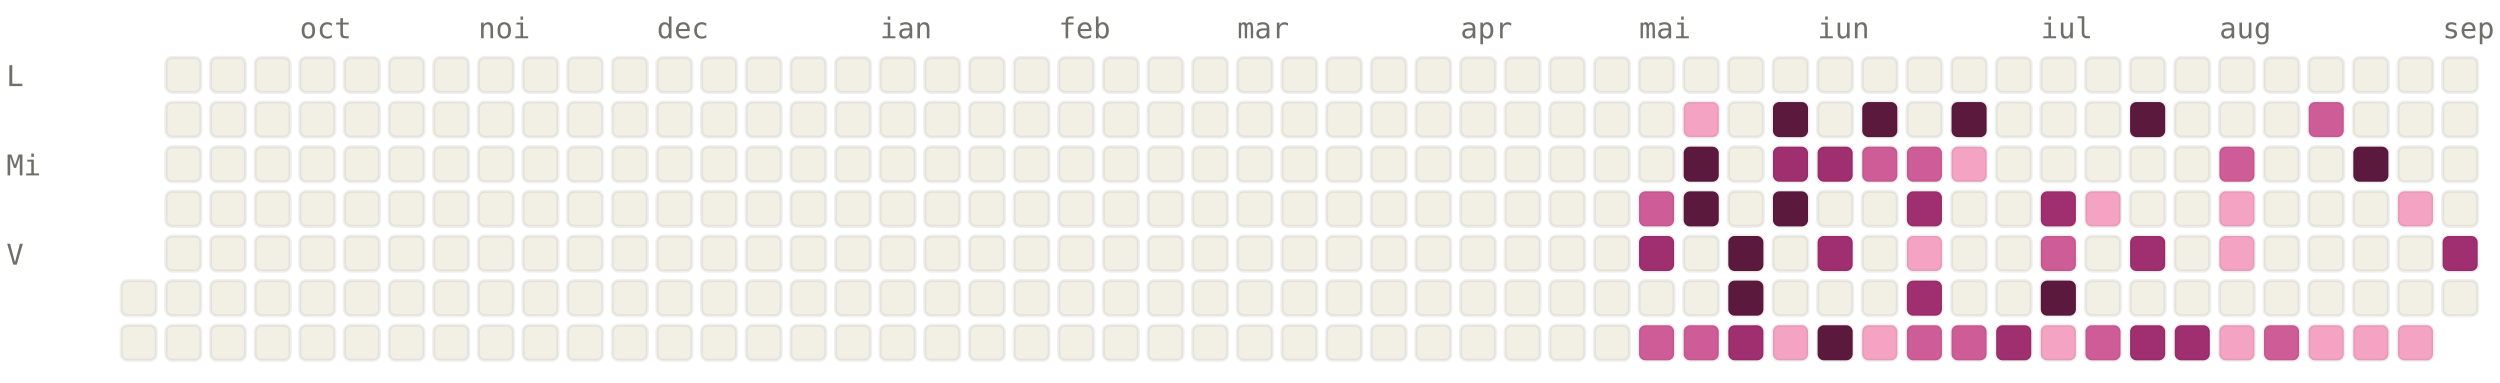
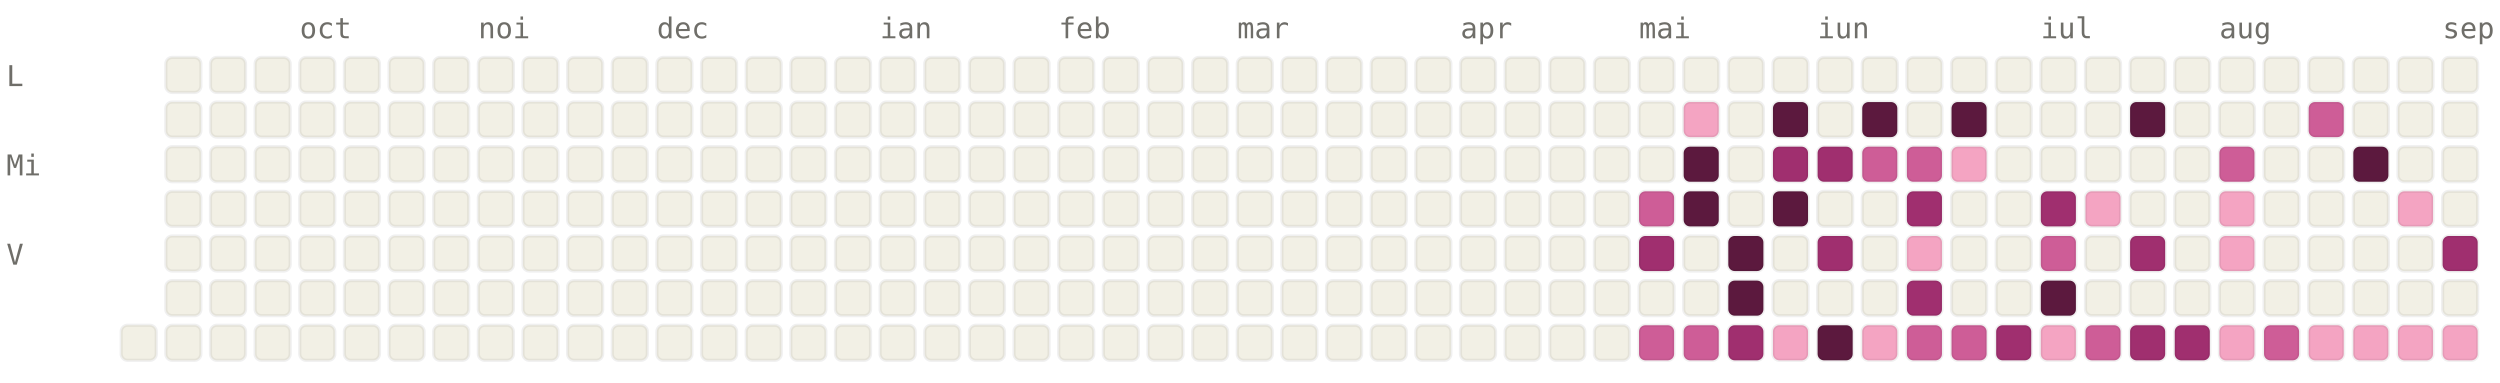
<svg xmlns="http://www.w3.org/2000/svg" viewBox="0 0 784 120" width="784" height="120" font-family="ui-monospace, SFMono-Regular, Menlo, monospace" font-size="9">
  <style>.l0{fill:#F2F0E5;stroke:rgba(0,0,0,0.06)}.l1{fill:#F4A4C2;stroke:rgba(0,0,0,0.06)}.l2{fill:#CE5D97;stroke:rgba(0,0,0,0.06)}.l3{fill:#A02F6F;stroke:rgba(0,0,0,0.06)}.l4{fill:#5C193E;stroke:rgba(0,0,0,0.06)}.lbl{fill:#6F6E69}@media (prefers-color-scheme: dark){.l0{fill:#1C1B1A;stroke:rgba(255,255,255,0.04)}.l1{fill:#451033;stroke:rgba(255,255,255,0.04)}.l2{fill:#751F4F;stroke:rgba(255,255,255,0.04)}.l3{fill:#CE5D97;stroke:rgba(255,255,255,0.04)}.l4{fill:#F4A4C2;stroke:rgba(255,255,255,0.04)}.lbl{fill:#878580}}</style>
  <text x="94" y="12" class="lbl">oct</text>
  <text x="150" y="12" class="lbl">noi</text>
  <text x="206" y="12" class="lbl">dec</text>
  <text x="276" y="12" class="lbl">ian</text>
  <text x="332" y="12" class="lbl">feb</text>
  <text x="388" y="12" class="lbl">mar</text>
  <text x="458" y="12" class="lbl">apr</text>
  <text x="514" y="12" class="lbl">mai</text>
  <text x="570" y="12" class="lbl">iun</text>
  <text x="640" y="12" class="lbl">iul</text>
  <text x="696" y="12" class="lbl">aug</text>
  <text x="766" y="12" class="lbl">sep</text>
  <text x="2" y="27" class="lbl">L</text>
  <text x="2" y="55" class="lbl">Mi</text>
  <text x="2" y="83" class="lbl">V</text>
-   <rect x="38" y="88" width="11" height="11" rx="2" ry="2" class="l0" />
  <rect x="38" y="102" width="11" height="11" rx="2" ry="2" class="l0" />
  <rect x="52" y="18" width="11" height="11" rx="2" ry="2" class="l0" />
  <rect x="52" y="32" width="11" height="11" rx="2" ry="2" class="l0" />
  <rect x="52" y="46" width="11" height="11" rx="2" ry="2" class="l0" />
  <rect x="52" y="60" width="11" height="11" rx="2" ry="2" class="l0" />
  <rect x="52" y="74" width="11" height="11" rx="2" ry="2" class="l0" />
  <rect x="52" y="88" width="11" height="11" rx="2" ry="2" class="l0" />
  <rect x="52" y="102" width="11" height="11" rx="2" ry="2" class="l0" />
  <rect x="66" y="18" width="11" height="11" rx="2" ry="2" class="l0" />
  <rect x="66" y="32" width="11" height="11" rx="2" ry="2" class="l0" />
  <rect x="66" y="46" width="11" height="11" rx="2" ry="2" class="l0" />
  <rect x="66" y="60" width="11" height="11" rx="2" ry="2" class="l0" />
  <rect x="66" y="74" width="11" height="11" rx="2" ry="2" class="l0" />
  <rect x="66" y="88" width="11" height="11" rx="2" ry="2" class="l0" />
  <rect x="66" y="102" width="11" height="11" rx="2" ry="2" class="l0" />
  <rect x="80" y="18" width="11" height="11" rx="2" ry="2" class="l0" />
  <rect x="80" y="32" width="11" height="11" rx="2" ry="2" class="l0" />
  <rect x="80" y="46" width="11" height="11" rx="2" ry="2" class="l0" />
  <rect x="80" y="60" width="11" height="11" rx="2" ry="2" class="l0" />
  <rect x="80" y="74" width="11" height="11" rx="2" ry="2" class="l0" />
  <rect x="80" y="88" width="11" height="11" rx="2" ry="2" class="l0" />
  <rect x="80" y="102" width="11" height="11" rx="2" ry="2" class="l0" />
  <rect x="94" y="18" width="11" height="11" rx="2" ry="2" class="l0" />
  <rect x="94" y="32" width="11" height="11" rx="2" ry="2" class="l0" />
  <rect x="94" y="46" width="11" height="11" rx="2" ry="2" class="l0" />
  <rect x="94" y="60" width="11" height="11" rx="2" ry="2" class="l0" />
  <rect x="94" y="74" width="11" height="11" rx="2" ry="2" class="l0" />
  <rect x="94" y="88" width="11" height="11" rx="2" ry="2" class="l0" />
  <rect x="94" y="102" width="11" height="11" rx="2" ry="2" class="l0" />
  <rect x="108" y="18" width="11" height="11" rx="2" ry="2" class="l0" />
  <rect x="108" y="32" width="11" height="11" rx="2" ry="2" class="l0" />
  <rect x="108" y="46" width="11" height="11" rx="2" ry="2" class="l0" />
  <rect x="108" y="60" width="11" height="11" rx="2" ry="2" class="l0" />
  <rect x="108" y="74" width="11" height="11" rx="2" ry="2" class="l0" />
  <rect x="108" y="88" width="11" height="11" rx="2" ry="2" class="l0" />
  <rect x="108" y="102" width="11" height="11" rx="2" ry="2" class="l0" />
  <rect x="122" y="18" width="11" height="11" rx="2" ry="2" class="l0" />
  <rect x="122" y="32" width="11" height="11" rx="2" ry="2" class="l0" />
  <rect x="122" y="46" width="11" height="11" rx="2" ry="2" class="l0" />
  <rect x="122" y="60" width="11" height="11" rx="2" ry="2" class="l0" />
  <rect x="122" y="74" width="11" height="11" rx="2" ry="2" class="l0" />
  <rect x="122" y="88" width="11" height="11" rx="2" ry="2" class="l0" />
  <rect x="122" y="102" width="11" height="11" rx="2" ry="2" class="l0" />
  <rect x="136" y="18" width="11" height="11" rx="2" ry="2" class="l0" />
  <rect x="136" y="32" width="11" height="11" rx="2" ry="2" class="l0" />
  <rect x="136" y="46" width="11" height="11" rx="2" ry="2" class="l0" />
  <rect x="136" y="60" width="11" height="11" rx="2" ry="2" class="l0" />
  <rect x="136" y="74" width="11" height="11" rx="2" ry="2" class="l0" />
  <rect x="136" y="88" width="11" height="11" rx="2" ry="2" class="l0" />
  <rect x="136" y="102" width="11" height="11" rx="2" ry="2" class="l0" />
  <rect x="150" y="18" width="11" height="11" rx="2" ry="2" class="l0" />
  <rect x="150" y="32" width="11" height="11" rx="2" ry="2" class="l0" />
  <rect x="150" y="46" width="11" height="11" rx="2" ry="2" class="l0" />
  <rect x="150" y="60" width="11" height="11" rx="2" ry="2" class="l0" />
  <rect x="150" y="74" width="11" height="11" rx="2" ry="2" class="l0" />
  <rect x="150" y="88" width="11" height="11" rx="2" ry="2" class="l0" />
  <rect x="150" y="102" width="11" height="11" rx="2" ry="2" class="l0" />
  <rect x="164" y="18" width="11" height="11" rx="2" ry="2" class="l0" />
  <rect x="164" y="32" width="11" height="11" rx="2" ry="2" class="l0" />
  <rect x="164" y="46" width="11" height="11" rx="2" ry="2" class="l0" />
  <rect x="164" y="60" width="11" height="11" rx="2" ry="2" class="l0" />
  <rect x="164" y="74" width="11" height="11" rx="2" ry="2" class="l0" />
  <rect x="164" y="88" width="11" height="11" rx="2" ry="2" class="l0" />
  <rect x="164" y="102" width="11" height="11" rx="2" ry="2" class="l0" />
  <rect x="178" y="18" width="11" height="11" rx="2" ry="2" class="l0" />
  <rect x="178" y="32" width="11" height="11" rx="2" ry="2" class="l0" />
  <rect x="178" y="46" width="11" height="11" rx="2" ry="2" class="l0" />
  <rect x="178" y="60" width="11" height="11" rx="2" ry="2" class="l0" />
  <rect x="178" y="74" width="11" height="11" rx="2" ry="2" class="l0" />
  <rect x="178" y="88" width="11" height="11" rx="2" ry="2" class="l0" />
  <rect x="178" y="102" width="11" height="11" rx="2" ry="2" class="l0" />
  <rect x="192" y="18" width="11" height="11" rx="2" ry="2" class="l0" />
  <rect x="192" y="32" width="11" height="11" rx="2" ry="2" class="l0" />
  <rect x="192" y="46" width="11" height="11" rx="2" ry="2" class="l0" />
  <rect x="192" y="60" width="11" height="11" rx="2" ry="2" class="l0" />
  <rect x="192" y="74" width="11" height="11" rx="2" ry="2" class="l0" />
  <rect x="192" y="88" width="11" height="11" rx="2" ry="2" class="l0" />
  <rect x="192" y="102" width="11" height="11" rx="2" ry="2" class="l0" />
  <rect x="206" y="18" width="11" height="11" rx="2" ry="2" class="l0" />
  <rect x="206" y="32" width="11" height="11" rx="2" ry="2" class="l0" />
  <rect x="206" y="46" width="11" height="11" rx="2" ry="2" class="l0" />
  <rect x="206" y="60" width="11" height="11" rx="2" ry="2" class="l0" />
  <rect x="206" y="74" width="11" height="11" rx="2" ry="2" class="l0" />
  <rect x="206" y="88" width="11" height="11" rx="2" ry="2" class="l0" />
  <rect x="206" y="102" width="11" height="11" rx="2" ry="2" class="l0" />
  <rect x="220" y="18" width="11" height="11" rx="2" ry="2" class="l0" />
  <rect x="220" y="32" width="11" height="11" rx="2" ry="2" class="l0" />
  <rect x="220" y="46" width="11" height="11" rx="2" ry="2" class="l0" />
  <rect x="220" y="60" width="11" height="11" rx="2" ry="2" class="l0" />
  <rect x="220" y="74" width="11" height="11" rx="2" ry="2" class="l0" />
  <rect x="220" y="88" width="11" height="11" rx="2" ry="2" class="l0" />
  <rect x="220" y="102" width="11" height="11" rx="2" ry="2" class="l0" />
  <rect x="234" y="18" width="11" height="11" rx="2" ry="2" class="l0" />
  <rect x="234" y="32" width="11" height="11" rx="2" ry="2" class="l0" />
  <rect x="234" y="46" width="11" height="11" rx="2" ry="2" class="l0" />
  <rect x="234" y="60" width="11" height="11" rx="2" ry="2" class="l0" />
  <rect x="234" y="74" width="11" height="11" rx="2" ry="2" class="l0" />
  <rect x="234" y="88" width="11" height="11" rx="2" ry="2" class="l0" />
  <rect x="234" y="102" width="11" height="11" rx="2" ry="2" class="l0" />
  <rect x="248" y="18" width="11" height="11" rx="2" ry="2" class="l0" />
  <rect x="248" y="32" width="11" height="11" rx="2" ry="2" class="l0" />
  <rect x="248" y="46" width="11" height="11" rx="2" ry="2" class="l0" />
  <rect x="248" y="60" width="11" height="11" rx="2" ry="2" class="l0" />
  <rect x="248" y="74" width="11" height="11" rx="2" ry="2" class="l0" />
  <rect x="248" y="88" width="11" height="11" rx="2" ry="2" class="l0" />
  <rect x="248" y="102" width="11" height="11" rx="2" ry="2" class="l0" />
  <rect x="262" y="18" width="11" height="11" rx="2" ry="2" class="l0" />
  <rect x="262" y="32" width="11" height="11" rx="2" ry="2" class="l0" />
  <rect x="262" y="46" width="11" height="11" rx="2" ry="2" class="l0" />
  <rect x="262" y="60" width="11" height="11" rx="2" ry="2" class="l0" />
  <rect x="262" y="74" width="11" height="11" rx="2" ry="2" class="l0" />
  <rect x="262" y="88" width="11" height="11" rx="2" ry="2" class="l0" />
  <rect x="262" y="102" width="11" height="11" rx="2" ry="2" class="l0" />
  <rect x="276" y="18" width="11" height="11" rx="2" ry="2" class="l0" />
  <rect x="276" y="32" width="11" height="11" rx="2" ry="2" class="l0" />
  <rect x="276" y="46" width="11" height="11" rx="2" ry="2" class="l0" />
  <rect x="276" y="60" width="11" height="11" rx="2" ry="2" class="l0" />
  <rect x="276" y="74" width="11" height="11" rx="2" ry="2" class="l0" />
  <rect x="276" y="88" width="11" height="11" rx="2" ry="2" class="l0" />
  <rect x="276" y="102" width="11" height="11" rx="2" ry="2" class="l0" />
  <rect x="290" y="18" width="11" height="11" rx="2" ry="2" class="l0" />
  <rect x="290" y="32" width="11" height="11" rx="2" ry="2" class="l0" />
  <rect x="290" y="46" width="11" height="11" rx="2" ry="2" class="l0" />
  <rect x="290" y="60" width="11" height="11" rx="2" ry="2" class="l0" />
  <rect x="290" y="74" width="11" height="11" rx="2" ry="2" class="l0" />
  <rect x="290" y="88" width="11" height="11" rx="2" ry="2" class="l0" />
  <rect x="290" y="102" width="11" height="11" rx="2" ry="2" class="l0" />
  <rect x="304" y="18" width="11" height="11" rx="2" ry="2" class="l0" />
  <rect x="304" y="32" width="11" height="11" rx="2" ry="2" class="l0" />
  <rect x="304" y="46" width="11" height="11" rx="2" ry="2" class="l0" />
  <rect x="304" y="60" width="11" height="11" rx="2" ry="2" class="l0" />
  <rect x="304" y="74" width="11" height="11" rx="2" ry="2" class="l0" />
  <rect x="304" y="88" width="11" height="11" rx="2" ry="2" class="l0" />
  <rect x="304" y="102" width="11" height="11" rx="2" ry="2" class="l0" />
  <rect x="318" y="18" width="11" height="11" rx="2" ry="2" class="l0" />
  <rect x="318" y="32" width="11" height="11" rx="2" ry="2" class="l0" />
  <rect x="318" y="46" width="11" height="11" rx="2" ry="2" class="l0" />
  <rect x="318" y="60" width="11" height="11" rx="2" ry="2" class="l0" />
  <rect x="318" y="74" width="11" height="11" rx="2" ry="2" class="l0" />
  <rect x="318" y="88" width="11" height="11" rx="2" ry="2" class="l0" />
  <rect x="318" y="102" width="11" height="11" rx="2" ry="2" class="l0" />
  <rect x="332" y="18" width="11" height="11" rx="2" ry="2" class="l0" />
  <rect x="332" y="32" width="11" height="11" rx="2" ry="2" class="l0" />
  <rect x="332" y="46" width="11" height="11" rx="2" ry="2" class="l0" />
  <rect x="332" y="60" width="11" height="11" rx="2" ry="2" class="l0" />
  <rect x="332" y="74" width="11" height="11" rx="2" ry="2" class="l0" />
  <rect x="332" y="88" width="11" height="11" rx="2" ry="2" class="l0" />
  <rect x="332" y="102" width="11" height="11" rx="2" ry="2" class="l0" />
  <rect x="346" y="18" width="11" height="11" rx="2" ry="2" class="l0" />
  <rect x="346" y="32" width="11" height="11" rx="2" ry="2" class="l0" />
  <rect x="346" y="46" width="11" height="11" rx="2" ry="2" class="l0" />
  <rect x="346" y="60" width="11" height="11" rx="2" ry="2" class="l0" />
  <rect x="346" y="74" width="11" height="11" rx="2" ry="2" class="l0" />
  <rect x="346" y="88" width="11" height="11" rx="2" ry="2" class="l0" />
  <rect x="346" y="102" width="11" height="11" rx="2" ry="2" class="l0" />
  <rect x="360" y="18" width="11" height="11" rx="2" ry="2" class="l0" />
  <rect x="360" y="32" width="11" height="11" rx="2" ry="2" class="l0" />
  <rect x="360" y="46" width="11" height="11" rx="2" ry="2" class="l0" />
  <rect x="360" y="60" width="11" height="11" rx="2" ry="2" class="l0" />
  <rect x="360" y="74" width="11" height="11" rx="2" ry="2" class="l0" />
  <rect x="360" y="88" width="11" height="11" rx="2" ry="2" class="l0" />
  <rect x="360" y="102" width="11" height="11" rx="2" ry="2" class="l0" />
  <rect x="374" y="18" width="11" height="11" rx="2" ry="2" class="l0" />
  <rect x="374" y="32" width="11" height="11" rx="2" ry="2" class="l0" />
  <rect x="374" y="46" width="11" height="11" rx="2" ry="2" class="l0" />
  <rect x="374" y="60" width="11" height="11" rx="2" ry="2" class="l0" />
  <rect x="374" y="74" width="11" height="11" rx="2" ry="2" class="l0" />
  <rect x="374" y="88" width="11" height="11" rx="2" ry="2" class="l0" />
  <rect x="374" y="102" width="11" height="11" rx="2" ry="2" class="l0" />
  <rect x="388" y="18" width="11" height="11" rx="2" ry="2" class="l0" />
  <rect x="388" y="32" width="11" height="11" rx="2" ry="2" class="l0" />
  <rect x="388" y="46" width="11" height="11" rx="2" ry="2" class="l0" />
  <rect x="388" y="60" width="11" height="11" rx="2" ry="2" class="l0" />
  <rect x="388" y="74" width="11" height="11" rx="2" ry="2" class="l0" />
  <rect x="388" y="88" width="11" height="11" rx="2" ry="2" class="l0" />
  <rect x="388" y="102" width="11" height="11" rx="2" ry="2" class="l0" />
  <rect x="402" y="18" width="11" height="11" rx="2" ry="2" class="l0" />
  <rect x="402" y="32" width="11" height="11" rx="2" ry="2" class="l0" />
  <rect x="402" y="46" width="11" height="11" rx="2" ry="2" class="l0" />
  <rect x="402" y="60" width="11" height="11" rx="2" ry="2" class="l0" />
  <rect x="402" y="74" width="11" height="11" rx="2" ry="2" class="l0" />
  <rect x="402" y="88" width="11" height="11" rx="2" ry="2" class="l0" />
  <rect x="402" y="102" width="11" height="11" rx="2" ry="2" class="l0" />
  <rect x="416" y="18" width="11" height="11" rx="2" ry="2" class="l0" />
  <rect x="416" y="32" width="11" height="11" rx="2" ry="2" class="l0" />
  <rect x="416" y="46" width="11" height="11" rx="2" ry="2" class="l0" />
  <rect x="416" y="60" width="11" height="11" rx="2" ry="2" class="l0" />
  <rect x="416" y="74" width="11" height="11" rx="2" ry="2" class="l0" />
  <rect x="416" y="88" width="11" height="11" rx="2" ry="2" class="l0" />
  <rect x="416" y="102" width="11" height="11" rx="2" ry="2" class="l0" />
  <rect x="430" y="18" width="11" height="11" rx="2" ry="2" class="l0" />
  <rect x="430" y="32" width="11" height="11" rx="2" ry="2" class="l0" />
  <rect x="430" y="46" width="11" height="11" rx="2" ry="2" class="l0" />
  <rect x="430" y="60" width="11" height="11" rx="2" ry="2" class="l0" />
  <rect x="430" y="74" width="11" height="11" rx="2" ry="2" class="l0" />
  <rect x="430" y="88" width="11" height="11" rx="2" ry="2" class="l0" />
  <rect x="430" y="102" width="11" height="11" rx="2" ry="2" class="l0" />
  <rect x="444" y="18" width="11" height="11" rx="2" ry="2" class="l0" />
  <rect x="444" y="32" width="11" height="11" rx="2" ry="2" class="l0" />
  <rect x="444" y="46" width="11" height="11" rx="2" ry="2" class="l0" />
  <rect x="444" y="60" width="11" height="11" rx="2" ry="2" class="l0" />
  <rect x="444" y="74" width="11" height="11" rx="2" ry="2" class="l0" />
  <rect x="444" y="88" width="11" height="11" rx="2" ry="2" class="l0" />
  <rect x="444" y="102" width="11" height="11" rx="2" ry="2" class="l0" />
  <rect x="458" y="18" width="11" height="11" rx="2" ry="2" class="l0" />
  <rect x="458" y="32" width="11" height="11" rx="2" ry="2" class="l0" />
  <rect x="458" y="46" width="11" height="11" rx="2" ry="2" class="l0" />
  <rect x="458" y="60" width="11" height="11" rx="2" ry="2" class="l0" />
  <rect x="458" y="74" width="11" height="11" rx="2" ry="2" class="l0" />
  <rect x="458" y="88" width="11" height="11" rx="2" ry="2" class="l0" />
  <rect x="458" y="102" width="11" height="11" rx="2" ry="2" class="l0" />
  <rect x="472" y="18" width="11" height="11" rx="2" ry="2" class="l0" />
  <rect x="472" y="32" width="11" height="11" rx="2" ry="2" class="l0" />
  <rect x="472" y="46" width="11" height="11" rx="2" ry="2" class="l0" />
  <rect x="472" y="60" width="11" height="11" rx="2" ry="2" class="l0" />
  <rect x="472" y="74" width="11" height="11" rx="2" ry="2" class="l0" />
  <rect x="472" y="88" width="11" height="11" rx="2" ry="2" class="l0" />
  <rect x="472" y="102" width="11" height="11" rx="2" ry="2" class="l0" />
  <rect x="486" y="18" width="11" height="11" rx="2" ry="2" class="l0" />
  <rect x="486" y="32" width="11" height="11" rx="2" ry="2" class="l0" />
  <rect x="486" y="46" width="11" height="11" rx="2" ry="2" class="l0" />
  <rect x="486" y="60" width="11" height="11" rx="2" ry="2" class="l0" />
  <rect x="486" y="74" width="11" height="11" rx="2" ry="2" class="l0" />
  <rect x="486" y="88" width="11" height="11" rx="2" ry="2" class="l0" />
  <rect x="486" y="102" width="11" height="11" rx="2" ry="2" class="l0" />
  <rect x="500" y="18" width="11" height="11" rx="2" ry="2" class="l0" />
  <rect x="500" y="32" width="11" height="11" rx="2" ry="2" class="l0" />
  <rect x="500" y="46" width="11" height="11" rx="2" ry="2" class="l0" />
  <rect x="500" y="60" width="11" height="11" rx="2" ry="2" class="l0" />
  <rect x="500" y="74" width="11" height="11" rx="2" ry="2" class="l0" />
  <rect x="500" y="88" width="11" height="11" rx="2" ry="2" class="l0" />
  <rect x="500" y="102" width="11" height="11" rx="2" ry="2" class="l0" />
  <rect x="514" y="18" width="11" height="11" rx="2" ry="2" class="l0" />
  <rect x="514" y="32" width="11" height="11" rx="2" ry="2" class="l0" />
  <rect x="514" y="46" width="11" height="11" rx="2" ry="2" class="l0" />
  <rect x="514" y="60" width="11" height="11" rx="2" ry="2" class="l2" />
  <rect x="514" y="74" width="11" height="11" rx="2" ry="2" class="l3" />
  <rect x="514" y="88" width="11" height="11" rx="2" ry="2" class="l0" />
  <rect x="514" y="102" width="11" height="11" rx="2" ry="2" class="l2" />
  <rect x="528" y="18" width="11" height="11" rx="2" ry="2" class="l0" />
  <rect x="528" y="32" width="11" height="11" rx="2" ry="2" class="l1" />
  <rect x="528" y="46" width="11" height="11" rx="2" ry="2" class="l4" />
  <rect x="528" y="60" width="11" height="11" rx="2" ry="2" class="l4" />
  <rect x="528" y="74" width="11" height="11" rx="2" ry="2" class="l0" />
  <rect x="528" y="88" width="11" height="11" rx="2" ry="2" class="l0" />
  <rect x="528" y="102" width="11" height="11" rx="2" ry="2" class="l2" />
  <rect x="542" y="18" width="11" height="11" rx="2" ry="2" class="l0" />
  <rect x="542" y="32" width="11" height="11" rx="2" ry="2" class="l0" />
  <rect x="542" y="46" width="11" height="11" rx="2" ry="2" class="l0" />
  <rect x="542" y="60" width="11" height="11" rx="2" ry="2" class="l0" />
  <rect x="542" y="74" width="11" height="11" rx="2" ry="2" class="l4" />
  <rect x="542" y="88" width="11" height="11" rx="2" ry="2" class="l4" />
  <rect x="542" y="102" width="11" height="11" rx="2" ry="2" class="l3" />
  <rect x="556" y="18" width="11" height="11" rx="2" ry="2" class="l0" />
  <rect x="556" y="32" width="11" height="11" rx="2" ry="2" class="l4" />
  <rect x="556" y="46" width="11" height="11" rx="2" ry="2" class="l3" />
  <rect x="556" y="60" width="11" height="11" rx="2" ry="2" class="l4" />
  <rect x="556" y="74" width="11" height="11" rx="2" ry="2" class="l0" />
  <rect x="556" y="88" width="11" height="11" rx="2" ry="2" class="l0" />
  <rect x="556" y="102" width="11" height="11" rx="2" ry="2" class="l1" />
  <rect x="570" y="18" width="11" height="11" rx="2" ry="2" class="l0" />
  <rect x="570" y="32" width="11" height="11" rx="2" ry="2" class="l0" />
  <rect x="570" y="46" width="11" height="11" rx="2" ry="2" class="l3" />
  <rect x="570" y="60" width="11" height="11" rx="2" ry="2" class="l0" />
  <rect x="570" y="74" width="11" height="11" rx="2" ry="2" class="l3" />
  <rect x="570" y="88" width="11" height="11" rx="2" ry="2" class="l0" />
  <rect x="570" y="102" width="11" height="11" rx="2" ry="2" class="l4" />
  <rect x="584" y="18" width="11" height="11" rx="2" ry="2" class="l0" />
  <rect x="584" y="32" width="11" height="11" rx="2" ry="2" class="l4" />
  <rect x="584" y="46" width="11" height="11" rx="2" ry="2" class="l2" />
  <rect x="584" y="60" width="11" height="11" rx="2" ry="2" class="l0" />
  <rect x="584" y="74" width="11" height="11" rx="2" ry="2" class="l0" />
  <rect x="584" y="88" width="11" height="11" rx="2" ry="2" class="l0" />
  <rect x="584" y="102" width="11" height="11" rx="2" ry="2" class="l1" />
  <rect x="598" y="18" width="11" height="11" rx="2" ry="2" class="l0" />
  <rect x="598" y="32" width="11" height="11" rx="2" ry="2" class="l0" />
  <rect x="598" y="46" width="11" height="11" rx="2" ry="2" class="l2" />
  <rect x="598" y="60" width="11" height="11" rx="2" ry="2" class="l3" />
  <rect x="598" y="74" width="11" height="11" rx="2" ry="2" class="l1" />
  <rect x="598" y="88" width="11" height="11" rx="2" ry="2" class="l3" />
  <rect x="598" y="102" width="11" height="11" rx="2" ry="2" class="l2" />
  <rect x="612" y="18" width="11" height="11" rx="2" ry="2" class="l0" />
  <rect x="612" y="32" width="11" height="11" rx="2" ry="2" class="l4" />
  <rect x="612" y="46" width="11" height="11" rx="2" ry="2" class="l1" />
  <rect x="612" y="60" width="11" height="11" rx="2" ry="2" class="l0" />
  <rect x="612" y="74" width="11" height="11" rx="2" ry="2" class="l0" />
  <rect x="612" y="88" width="11" height="11" rx="2" ry="2" class="l0" />
  <rect x="612" y="102" width="11" height="11" rx="2" ry="2" class="l2" />
  <rect x="626" y="18" width="11" height="11" rx="2" ry="2" class="l0" />
  <rect x="626" y="32" width="11" height="11" rx="2" ry="2" class="l0" />
  <rect x="626" y="46" width="11" height="11" rx="2" ry="2" class="l0" />
  <rect x="626" y="60" width="11" height="11" rx="2" ry="2" class="l0" />
  <rect x="626" y="74" width="11" height="11" rx="2" ry="2" class="l0" />
  <rect x="626" y="88" width="11" height="11" rx="2" ry="2" class="l0" />
  <rect x="626" y="102" width="11" height="11" rx="2" ry="2" class="l3" />
  <rect x="640" y="18" width="11" height="11" rx="2" ry="2" class="l0" />
  <rect x="640" y="32" width="11" height="11" rx="2" ry="2" class="l0" />
  <rect x="640" y="46" width="11" height="11" rx="2" ry="2" class="l0" />
  <rect x="640" y="60" width="11" height="11" rx="2" ry="2" class="l3" />
  <rect x="640" y="74" width="11" height="11" rx="2" ry="2" class="l2" />
  <rect x="640" y="88" width="11" height="11" rx="2" ry="2" class="l4" />
  <rect x="640" y="102" width="11" height="11" rx="2" ry="2" class="l1" />
  <rect x="654" y="18" width="11" height="11" rx="2" ry="2" class="l0" />
  <rect x="654" y="32" width="11" height="11" rx="2" ry="2" class="l0" />
  <rect x="654" y="46" width="11" height="11" rx="2" ry="2" class="l0" />
  <rect x="654" y="60" width="11" height="11" rx="2" ry="2" class="l1" />
  <rect x="654" y="74" width="11" height="11" rx="2" ry="2" class="l0" />
  <rect x="654" y="88" width="11" height="11" rx="2" ry="2" class="l0" />
  <rect x="654" y="102" width="11" height="11" rx="2" ry="2" class="l2" />
  <rect x="668" y="18" width="11" height="11" rx="2" ry="2" class="l0" />
  <rect x="668" y="32" width="11" height="11" rx="2" ry="2" class="l4" />
  <rect x="668" y="46" width="11" height="11" rx="2" ry="2" class="l0" />
  <rect x="668" y="60" width="11" height="11" rx="2" ry="2" class="l0" />
  <rect x="668" y="74" width="11" height="11" rx="2" ry="2" class="l3" />
  <rect x="668" y="88" width="11" height="11" rx="2" ry="2" class="l0" />
  <rect x="668" y="102" width="11" height="11" rx="2" ry="2" class="l3" />
  <rect x="682" y="18" width="11" height="11" rx="2" ry="2" class="l0" />
  <rect x="682" y="32" width="11" height="11" rx="2" ry="2" class="l0" />
  <rect x="682" y="46" width="11" height="11" rx="2" ry="2" class="l0" />
  <rect x="682" y="60" width="11" height="11" rx="2" ry="2" class="l0" />
  <rect x="682" y="74" width="11" height="11" rx="2" ry="2" class="l0" />
  <rect x="682" y="88" width="11" height="11" rx="2" ry="2" class="l0" />
  <rect x="682" y="102" width="11" height="11" rx="2" ry="2" class="l3" />
  <rect x="696" y="18" width="11" height="11" rx="2" ry="2" class="l0" />
  <rect x="696" y="32" width="11" height="11" rx="2" ry="2" class="l0" />
  <rect x="696" y="46" width="11" height="11" rx="2" ry="2" class="l2" />
  <rect x="696" y="60" width="11" height="11" rx="2" ry="2" class="l1" />
  <rect x="696" y="74" width="11" height="11" rx="2" ry="2" class="l1" />
  <rect x="696" y="88" width="11" height="11" rx="2" ry="2" class="l0" />
  <rect x="696" y="102" width="11" height="11" rx="2" ry="2" class="l1" />
  <rect x="710" y="18" width="11" height="11" rx="2" ry="2" class="l0" />
  <rect x="710" y="32" width="11" height="11" rx="2" ry="2" class="l0" />
  <rect x="710" y="46" width="11" height="11" rx="2" ry="2" class="l0" />
  <rect x="710" y="60" width="11" height="11" rx="2" ry="2" class="l0" />
  <rect x="710" y="74" width="11" height="11" rx="2" ry="2" class="l0" />
  <rect x="710" y="88" width="11" height="11" rx="2" ry="2" class="l0" />
  <rect x="710" y="102" width="11" height="11" rx="2" ry="2" class="l2" />
  <rect x="724" y="18" width="11" height="11" rx="2" ry="2" class="l0" />
  <rect x="724" y="32" width="11" height="11" rx="2" ry="2" class="l2" />
  <rect x="724" y="46" width="11" height="11" rx="2" ry="2" class="l0" />
  <rect x="724" y="60" width="11" height="11" rx="2" ry="2" class="l0" />
  <rect x="724" y="74" width="11" height="11" rx="2" ry="2" class="l0" />
  <rect x="724" y="88" width="11" height="11" rx="2" ry="2" class="l0" />
  <rect x="724" y="102" width="11" height="11" rx="2" ry="2" class="l1" />
  <rect x="738" y="18" width="11" height="11" rx="2" ry="2" class="l0" />
  <rect x="738" y="32" width="11" height="11" rx="2" ry="2" class="l0" />
  <rect x="738" y="46" width="11" height="11" rx="2" ry="2" class="l4" />
  <rect x="738" y="60" width="11" height="11" rx="2" ry="2" class="l0" />
  <rect x="738" y="74" width="11" height="11" rx="2" ry="2" class="l0" />
  <rect x="738" y="88" width="11" height="11" rx="2" ry="2" class="l0" />
  <rect x="738" y="102" width="11" height="11" rx="2" ry="2" class="l1" />
  <rect x="752" y="18" width="11" height="11" rx="2" ry="2" class="l0" />
  <rect x="752" y="32" width="11" height="11" rx="2" ry="2" class="l0" />
  <rect x="752" y="46" width="11" height="11" rx="2" ry="2" class="l0" />
  <rect x="752" y="60" width="11" height="11" rx="2" ry="2" class="l1" />
  <rect x="752" y="74" width="11" height="11" rx="2" ry="2" class="l0" />
  <rect x="752" y="88" width="11" height="11" rx="2" ry="2" class="l0" />
  <rect x="752" y="102" width="11" height="11" rx="2" ry="2" class="l1" />
  <rect x="766" y="18" width="11" height="11" rx="2" ry="2" class="l0" />
  <rect x="766" y="32" width="11" height="11" rx="2" ry="2" class="l0" />
  <rect x="766" y="46" width="11" height="11" rx="2" ry="2" class="l0" />
  <rect x="766" y="60" width="11" height="11" rx="2" ry="2" class="l0" />
  <rect x="766" y="74" width="11" height="11" rx="2" ry="2" class="l3" />
  <rect x="766" y="88" width="11" height="11" rx="2" ry="2" class="l0" />
+   <rect x="766" y="102" width="11" height="11" rx="2" ry="2" class="l1" />
</svg>
